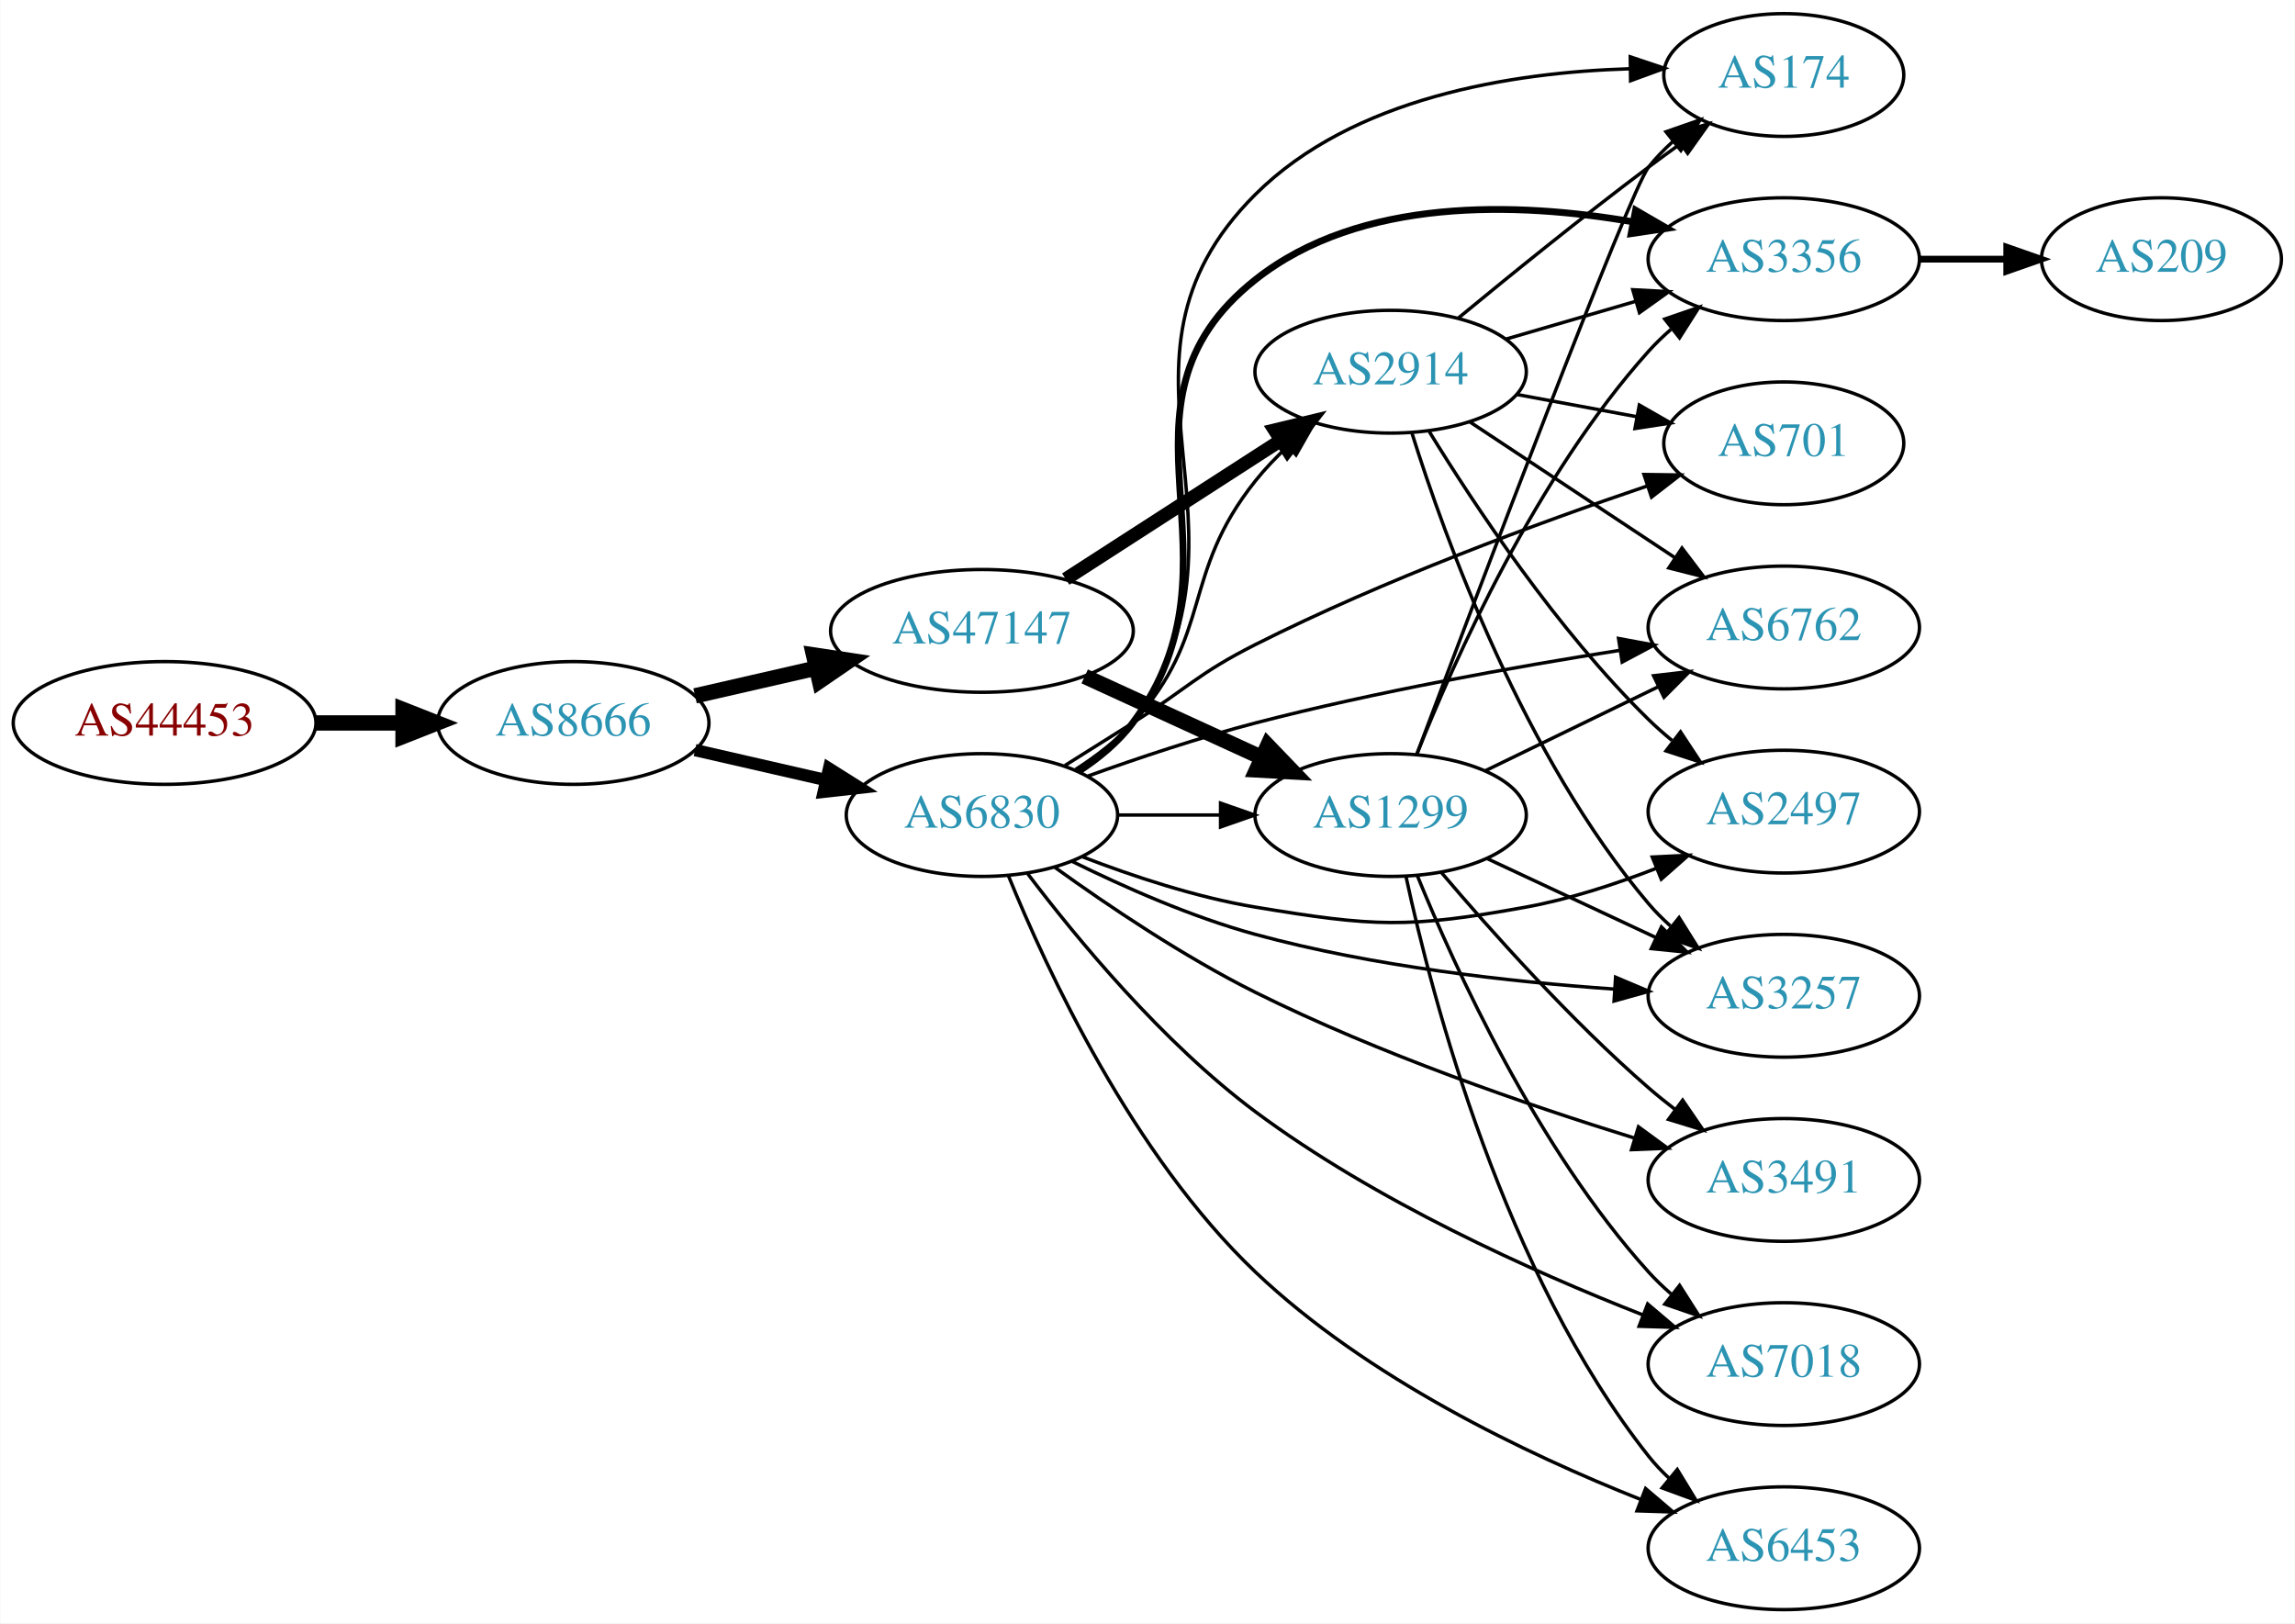
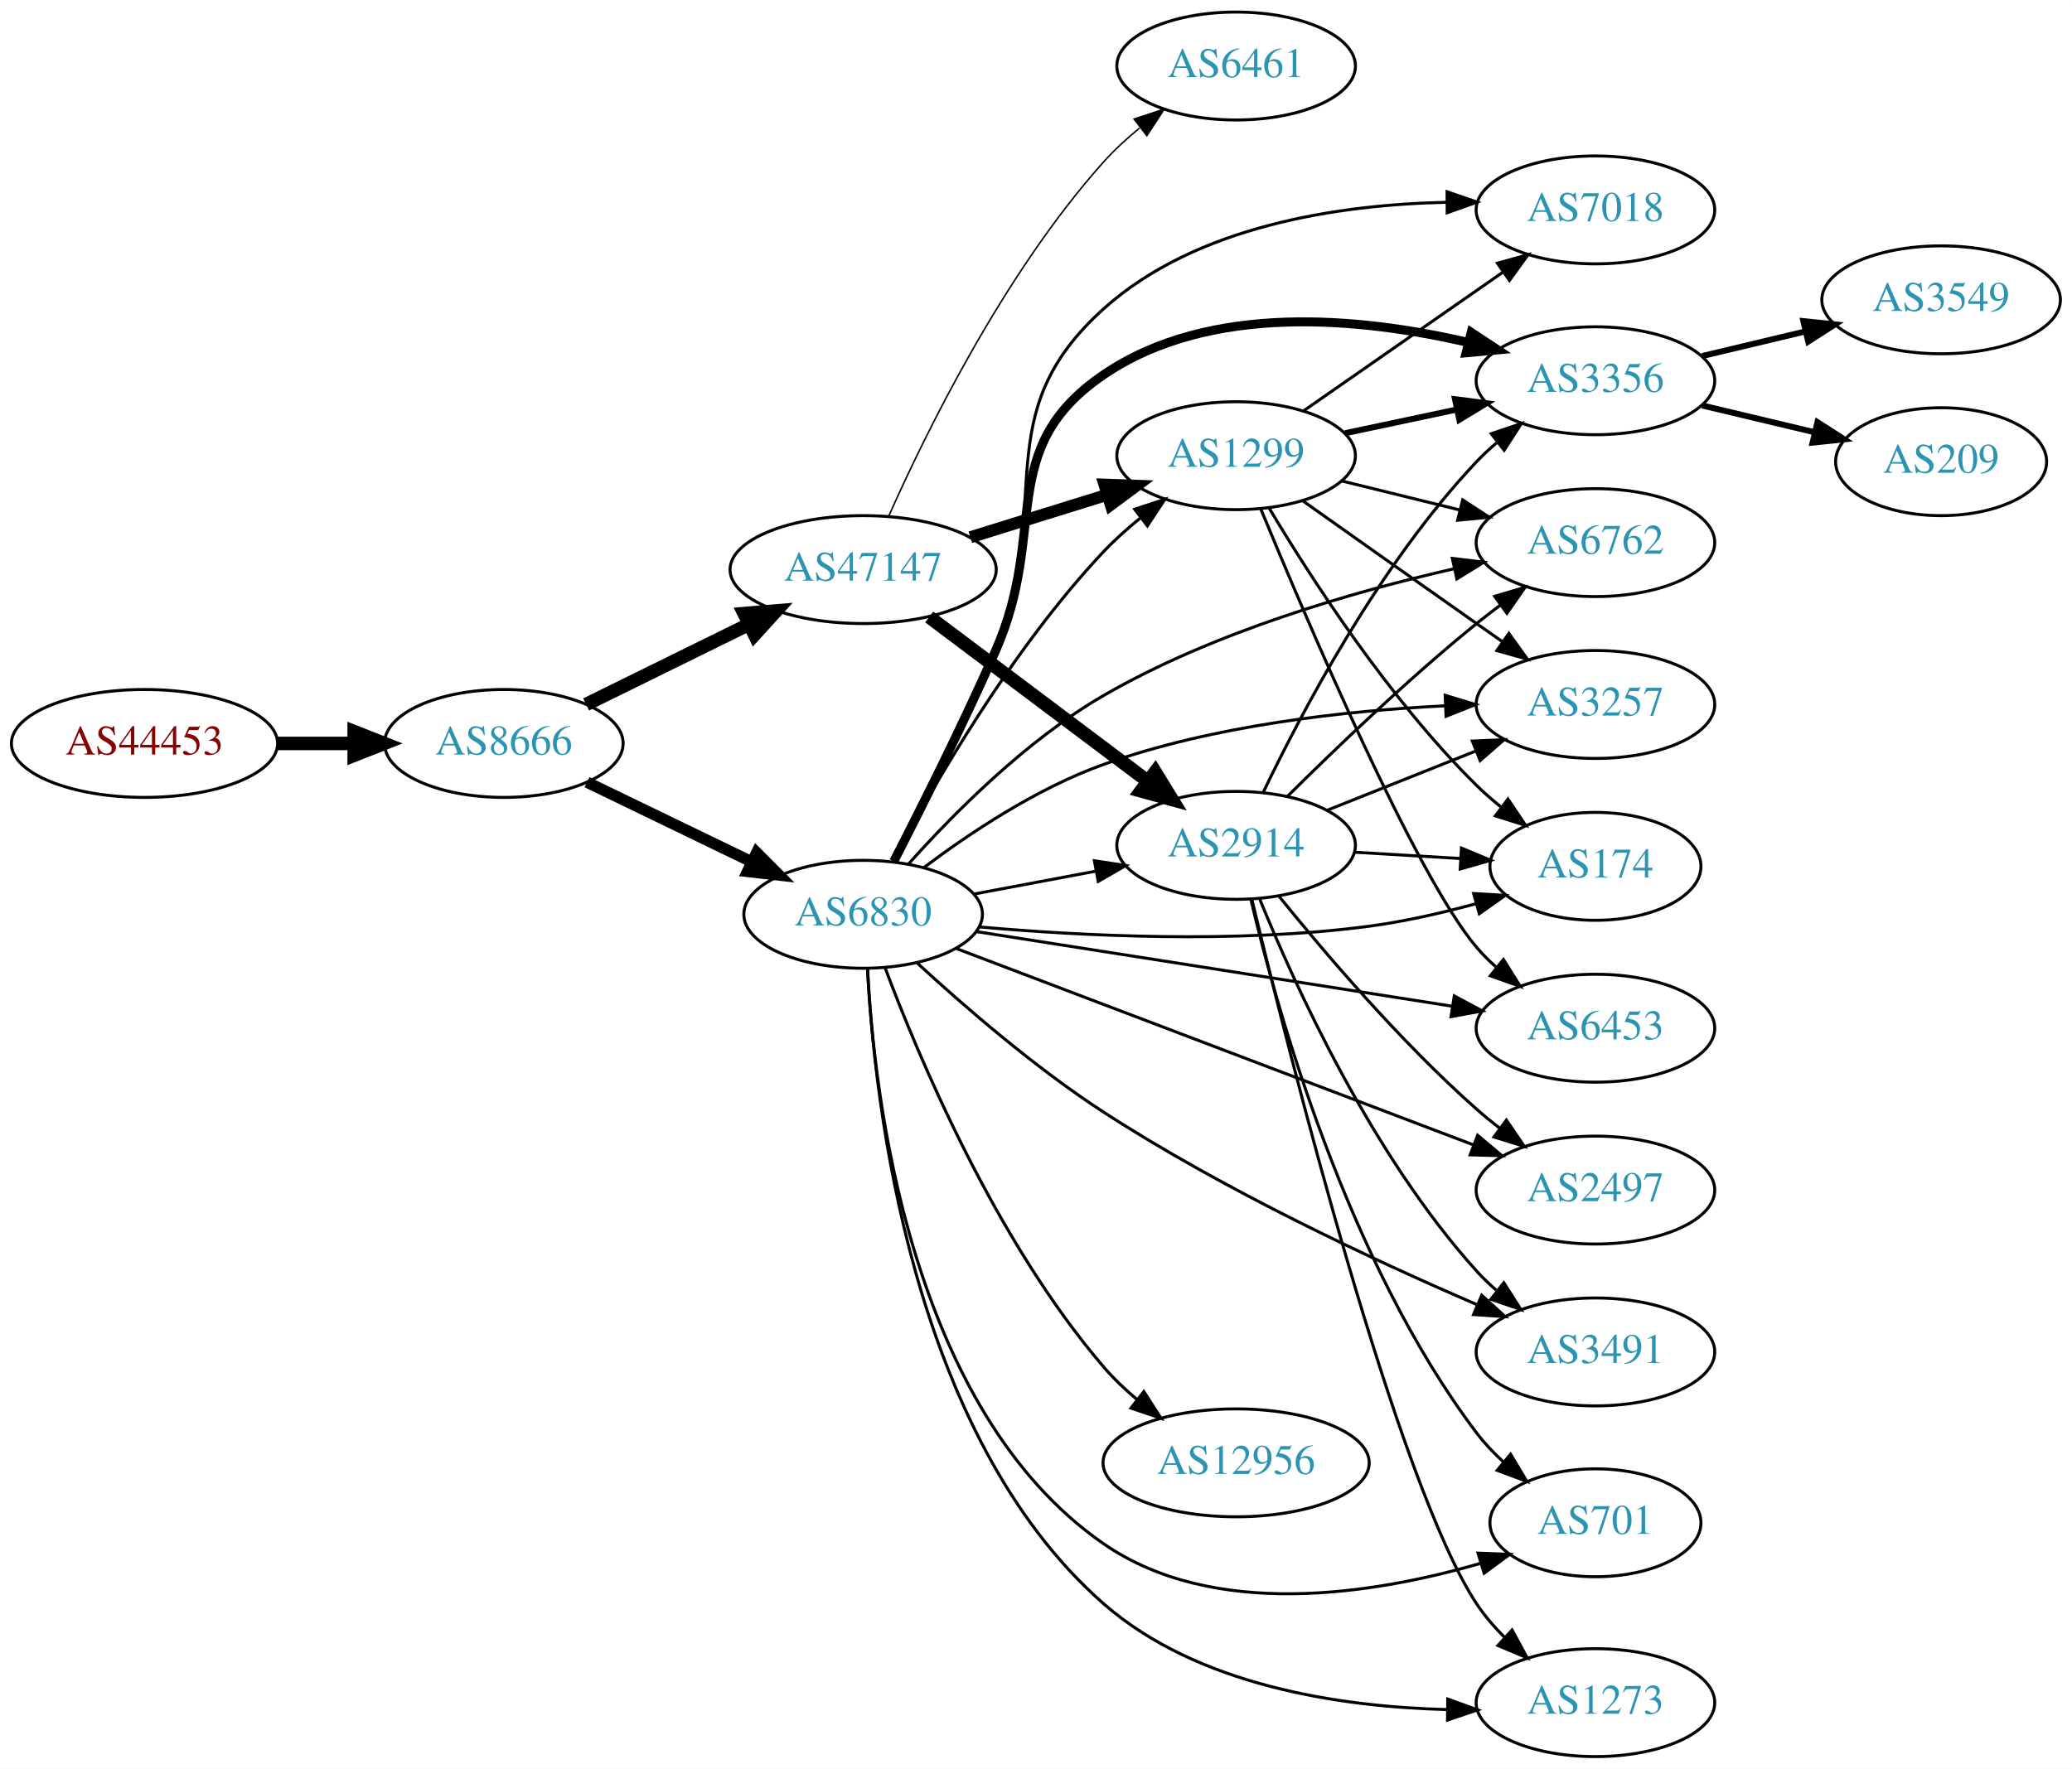
- <svg xmlns="http://www.w3.org/2000/svg" xmlns:xlink="http://www.w3.org/1999/xlink" width="673pt" height="476pt" viewBox="0.00 0.00 672.86 476.00">
-   <g id="graph0" class="graph" transform="scale(1 1) rotate(0) translate(4 472)">
-     <polygon fill="white" stroke="none" points="-4,4 -4,-472 668.857,-472 668.857,4 -4,4" />
+ <svg xmlns="http://www.w3.org/2000/svg" xmlns:xlink="http://www.w3.org/1999/xlink" width="691pt" height="590pt" viewBox="0.00 0.00 691.06 590.00">
+   <g id="graph0" class="graph" transform="scale(1 1) rotate(0) translate(4 586)">
+     <polygon fill="white" stroke="none" points="-4,4 -4,-586 687.055,-586 687.055,4 -4,4" />
    <g id="node1" class="node">
      <g id="a_node1">
        <a xlink:href="/asn/44453" xlink:title="AS44453 ~ interneX GmbH [AT]">
-           <ellipse fill="#ffffff" stroke="black" cx="44.196" cy="-260" rx="44.393" ry="18" />
-           <text text-anchor="middle" x="44.196" y="-256.3" font-family="Times,serif" font-size="14.00" fill="#880000">AS44453</text>
+           <ellipse fill="#ffffff" stroke="black" cx="44.196" cy="-338" rx="44.393" ry="18" />
+           <text text-anchor="middle" x="44.196" y="-334.3" font-family="Times,serif" font-size="14.00" fill="#880000">AS44453</text>
        </a>
      </g>
    </g>
    <g id="node2" class="node">
      <g id="a_node2">
        <a xlink:href="/asn/8666" xlink:title="AS8666 ~ FiberLink GmbH [AT]">
-           <ellipse fill="#ffffff" stroke="black" cx="164.039" cy="-260" rx="39.794" ry="18" />
-           <text text-anchor="middle" x="164.039" y="-256.3" font-family="Times,serif" font-size="14.00" fill="#2c94b3">AS8666</text>
+           <ellipse fill="#ffffff" stroke="black" cx="164.039" cy="-338" rx="39.794" ry="18" />
+           <text text-anchor="middle" x="164.039" y="-334.3" font-family="Times,serif" font-size="14.00" fill="#2c94b3">AS8666</text>
        </a>
      </g>
    </g>
    <g id="edge1" class="edge">
-       <path fill="none" stroke="black" stroke-width="4.5" d="M88.407,-260C96.72,-260 105.482,-260 113.965,-260" />
-       <polygon fill="black" stroke="black" stroke-width="4.5" points="114.123,-263.938 124.123,-260 114.123,-256.063 114.123,-263.938" />
+       <path fill="none" stroke="black" stroke-width="4.5" d="M88.407,-338C96.72,-338 105.482,-338 113.965,-338" />
+       <polygon fill="black" stroke="black" stroke-width="4.5" points="114.123,-341.938 124.123,-338 114.123,-334.063 114.123,-341.938" />
    </g>
    <g id="node3" class="node">
      <g id="a_node3">
-         <a xlink:href="/asn/6830" xlink:title="AS6830 ~ LGI-UPC [AT]">
-           <ellipse fill="#ffffff" stroke="black" cx="283.881" cy="-233" rx="39.794" ry="18" />
-           <text text-anchor="middle" x="283.881" y="-229.3" font-family="Times,serif" font-size="14.00" fill="#2c94b3">AS6830</text>
+         <a xlink:href="/asn/47147" xlink:title="AS47147 ~ ANEXIA Internetdienstleistungs GmbH [AT]">
+           <ellipse fill="#ffffff" stroke="black" cx="283.881" cy="-396" rx="44.393" ry="18" />
+           <text text-anchor="middle" x="283.881" y="-392.3" font-family="Times,serif" font-size="14.00" fill="#2c94b3">AS47147</text>
        </a>
      </g>
    </g>
    <g id="edge2" class="edge">
-       <path fill="none" stroke="black" stroke-width="3.6" d="M199.758,-252.045C211.758,-249.296 225.379,-246.175 238.071,-243.267" />
-       <polygon fill="black" stroke="black" stroke-width="3.6" points="239.037,-246.636 248.003,-240.991 237.474,-239.813 239.037,-246.636" />
+       <path fill="none" stroke="black" stroke-width="4.5" d="M191.485,-351.016C207.402,-358.851 227.917,-368.948 245.477,-377.59" />
+       <polygon fill="black" stroke="black" stroke-width="4.5" points="244.17,-381.335 254.881,-382.219 247.647,-374.27 244.17,-381.335" />
    </g>
    <g id="node4" class="node">
      <g id="a_node4">
-         <a xlink:href="/asn/47147" xlink:title="AS47147 ~ ANEXIA Internetdienstleistungs GmbH [AT]">
-           <ellipse fill="#ffffff" stroke="black" cx="283.881" cy="-287" rx="44.393" ry="18" />
-           <text text-anchor="middle" x="283.881" y="-283.3" font-family="Times,serif" font-size="14.00" fill="#2c94b3">AS47147</text>
+         <a xlink:href="/asn/6830" xlink:title="AS6830 ~ LGI-UPC [AT]">
+           <ellipse fill="#ffffff" stroke="black" cx="283.881" cy="-281" rx="39.794" ry="18" />
+           <text text-anchor="middle" x="283.881" y="-277.3" font-family="Times,serif" font-size="14.00" fill="#2c94b3">AS6830</text>
        </a>
      </g>
    </g>
    <g id="edge3" class="edge">
-       <path fill="none" stroke="black" stroke-width="4.5" d="M199.758,-267.955C210.896,-270.507 223.432,-273.379 235.325,-276.104" />
-       <polygon fill="black" stroke="black" stroke-width="4.5" points="234.492,-279.953 245.119,-278.348 236.251,-272.276 234.492,-279.953" />
+       <path fill="none" stroke="black" stroke-width="3.75" d="M191.779,-325.066C207.937,-317.25 228.752,-307.182 246.406,-298.643" />
+       <polygon fill="black" stroke="black" stroke-width="3.75" points="248.361,-301.585 255.839,-294.08 245.313,-295.284 248.361,-301.585" />
    </g>
    <g id="node5" class="node">
      <g id="a_node5">
-         <a xlink:href="/asn/174" xlink:title="AS174 ~ Cogent Communications [US]">
-           <ellipse fill="#ffffff" stroke="black" cx="519.017" cy="-450" rx="35.194" ry="18" />
-           <text text-anchor="middle" x="519.017" y="-446.3" font-family="Times,serif" font-size="14.00" fill="#2c94b3">AS174</text>
+         <a xlink:href="/asn/2914" xlink:title="AS2914 ~ NTT America, Inc. [US]">
+           <ellipse fill="#ffffff" stroke="black" cx="408.273" cy="-304" rx="39.794" ry="18" />
+           <text text-anchor="middle" x="408.273" y="-300.3" font-family="Times,serif" font-size="14.00" fill="#2c94b3">AS2914</text>
        </a>
      </g>
    </g>
    <g id="edge4" class="edge">
-       <path fill="none" stroke="black" d="M312.676,-245.866C318.492,-249.687 324.068,-254.386 328.077,-260 369.18,-317.552 313.953,-365.108 364.077,-415 392.684,-443.474 439.32,-450.77 473.776,-451.832" />
-       <polygon fill="black" stroke="black" points="473.996,-455.335 484.044,-451.978 474.095,-448.336 473.996,-455.335" />
+       <path fill="none" stroke="black" stroke-width="4.5" d="M305.921,-380.185C326.042,-365.06 356.532,-342.141 378.815,-325.392" />
+       <polygon fill="black" stroke="black" stroke-width="4.5" points="381.287,-328.459 386.915,-319.303 376.555,-322.164 381.287,-328.459" />
    </g>
    <g id="node6" class="node">
      <g id="a_node6">
-         <a xlink:href="/asn/2914" xlink:title="AS2914 ~ NTT America, Inc. [US]">
-           <ellipse fill="#ffffff" stroke="black" cx="403.724" cy="-363" rx="39.794" ry="18" />
-           <text text-anchor="middle" x="403.724" y="-359.3" font-family="Times,serif" font-size="14.00" fill="#2c94b3">AS2914</text>
+         <a xlink:href="/asn/1299" xlink:title="AS1299 ~ Telia Carrier [EU]">
+           <ellipse fill="#ffffff" stroke="black" cx="408.273" cy="-434" rx="39.794" ry="18" />
+           <text text-anchor="middle" x="408.273" y="-430.3" font-family="Times,serif" font-size="14.00" fill="#2c94b3">AS1299</text>
        </a>
      </g>
    </g>
    <g id="edge5" class="edge">
-       <path fill="none" stroke="black" d="M311.289,-246.334C317.294,-250.184 323.303,-254.779 328.077,-260 351.952,-286.11 341.989,-303.362 364.077,-331 366.907,-334.541 370.183,-337.964 373.607,-341.171" />
-       <polygon fill="black" stroke="black" points="371.384,-343.877 381.222,-347.81 375.984,-338.601 371.384,-343.877" />
+       <path fill="none" stroke="black" stroke-width="4" d="M319.626,-406.788C333.752,-411.173 350.206,-416.282 365.018,-420.881" />
+       <polygon fill="black" stroke="black" stroke-width="4" points="364.373,-424.345 374.961,-423.968 366.449,-417.66 364.373,-424.345" />
    </g>
    <g id="node7" class="node">
      <g id="a_node7">
-         <a xlink:href="/asn/3356" xlink:title="AS3356 ~ Level 3 Parent, LLC [US]">
-           <ellipse fill="#ffffff" stroke="black" cx="519.017" cy="-396" rx="39.794" ry="18" />
-           <text text-anchor="middle" x="519.017" y="-392.3" font-family="Times,serif" font-size="14.00" fill="#2c94b3">AS3356</text>
+         <a xlink:href="/asn/6461" xlink:title="AS6461 ~ Zayo Bandwidth [US]">
+           <ellipse fill="#ffffff" stroke="black" cx="408.273" cy="-564" rx="39.794" ry="18" />
+           <text text-anchor="middle" x="408.273" y="-560.3" font-family="Times,serif" font-size="14.00" fill="#2c94b3">AS6461</text>
        </a>
      </g>
    </g>
    <g id="edge6" class="edge">
-       <path fill="none" stroke="black" stroke-width="2" d="M312.058,-245.698C318.04,-249.567 323.846,-254.33 328.077,-260 363.936,-308.046 317.078,-352.78 364.077,-390 394.86,-414.378 440.964,-412.768 474.693,-406.961" />
-       <polygon fill="black" stroke="black" stroke-width="2" points="475.564,-410.358 484.732,-405.048 474.254,-403.481 475.564,-410.358" />
+       <path fill="none" stroke="black" stroke-width="0.5" d="M292.391,-413.782C304.586,-441.259 330.724,-494.75 364.077,-532 367.643,-535.983 371.776,-539.785 376.044,-543.289" />
+       <polygon fill="black" stroke="black" stroke-width="0.5" points="374.239,-546.315 384.303,-549.627 378.5,-540.762 374.239,-546.315" />
+     </g>
+     <g id="edge19" class="edge">
+       <path fill="none" stroke="black" d="M320.941,-287.776C333.64,-290.163 348.087,-292.878 361.481,-295.395" />
+       <polygon fill="black" stroke="black" points="360.997,-298.865 371.471,-297.272 362.29,-291.985 360.997,-298.865" />
+     </g>
+     <g id="edge20" class="edge">
+       <path fill="none" stroke="black" d="M293.916,-298.801C307.1,-323.694 333.407,-369.496 364.077,-402 367.746,-405.888 371.936,-409.639 376.23,-413.118" />
+       <polygon fill="black" stroke="black" points="374.434,-416.151 384.505,-419.441 378.684,-410.588 374.434,-416.151" />
    </g>
    <g id="node8" class="node">
      <g id="a_node8">
-         <a xlink:href="/asn/1299" xlink:title="AS1299 ~ Telia Carrier [EU]">
-           <ellipse fill="#ffffff" stroke="black" cx="403.724" cy="-233" rx="39.794" ry="18" />
-           <text text-anchor="middle" x="403.724" y="-229.3" font-family="Times,serif" font-size="14.00" fill="#2c94b3">AS1299</text>
-         </a>
-       </g>
-     </g>
-     <g id="edge7" class="edge">
-       <path fill="none" stroke="black" d="M323.794,-233C333.347,-233 343.697,-233 353.659,-233" />
-       <polygon fill="black" stroke="black" points="353.852,-236.5 363.852,-233 353.852,-229.5 353.852,-236.5" />
+         <a xlink:href="/asn/1273" xlink:title="AS1273 ~ Vodafone Group PLC [EU]">
+           <ellipse fill="#ffffff" stroke="black" cx="528.116" cy="-18" rx="39.794" ry="18" />
+           <text text-anchor="middle" x="528.116" y="-14.3" font-family="Times,serif" font-size="14.00" fill="#2c94b3">AS1273</text>
+         </a>
+       </g>
+     </g>
+     <g id="edge25" class="edge">
+       <path fill="none" stroke="black" d="M285.367,-262.771C287.579,-219.016 299.594,-107.493 364.077,-51 395.315,-23.633 442.904,-16.599 478.618,-15.69" />
+       <polygon fill="black" stroke="black" points="478.856,-19.188 488.82,-15.586 478.785,-12.188 478.856,-19.188" />
    </g>
    <g id="node9" class="node">
      <g id="a_node9">
-         <a xlink:href="/asn/3491" xlink:title="AS3491 ~ PCCW Global, Inc. [US]">
-           <ellipse fill="#ffffff" stroke="black" cx="519.017" cy="-126" rx="39.794" ry="18" />
-           <text text-anchor="middle" x="519.017" y="-122.3" font-family="Times,serif" font-size="14.00" fill="#2c94b3">AS3491</text>
-         </a>
-       </g>
-     </g>
-     <g id="edge8" class="edge">
-       <path fill="none" stroke="black" d="M305.244,-217.679C320.779,-206.482 343.023,-191.486 364.077,-181 400.181,-163.019 443.642,-148.052 475.164,-138.294" />
-       <polygon fill="black" stroke="black" points="476.409,-141.573 484.955,-135.311 474.369,-134.877 476.409,-141.573" />
+         <a xlink:href="/asn/2497" xlink:title="AS2497 ~ Internet Initiative Japan Inc. [JP]">
+           <ellipse fill="#ffffff" stroke="black" cx="528.116" cy="-189" rx="39.794" ry="18" />
+           <text text-anchor="middle" x="528.116" y="-185.3" font-family="Times,serif" font-size="14.00" fill="#2c94b3">AS2497</text>
+         </a>
+       </g>
+     </g>
+     <g id="edge16" class="edge">
+       <path fill="none" stroke="black" d="M315.071,-269.534C358.616,-252.996 439.115,-222.422 487.424,-204.075" />
+       <polygon fill="black" stroke="black" points="488.822,-207.288 496.927,-200.465 486.336,-200.744 488.822,-207.288" />
    </g>
    <g id="node10" class="node">
      <g id="a_node10">
-         <a xlink:href="/asn/7018" xlink:title="AS7018 ~ AT&amp;T Services, Inc. [US]">
-           <ellipse fill="#ffffff" stroke="black" cx="519.017" cy="-72" rx="39.794" ry="18" />
-           <text text-anchor="middle" x="519.017" y="-68.3" font-family="Times,serif" font-size="14.00" fill="#2c94b3">AS7018</text>
-         </a>
-       </g>
-     </g>
-     <g id="edge9" class="edge">
-       <path fill="none" stroke="black" d="M297.282,-215.812C311.659,-196.822 336.886,-166.254 364.077,-146 399.206,-119.834 445.05,-99.226 477.547,-86.474" />
-       <polygon fill="black" stroke="black" points="479.099,-89.627 487.177,-82.771 476.587,-83.093 479.099,-89.627" />
+         <a xlink:href="/asn/3257" xlink:title="AS3257 ~ GTT [DE]">
+           <ellipse fill="#ffffff" stroke="black" cx="528.116" cy="-351" rx="39.794" ry="18" />
+           <text text-anchor="middle" x="528.116" y="-347.3" font-family="Times,serif" font-size="14.00" fill="#2c94b3">AS3257</text>
+         </a>
+       </g>
+     </g>
+     <g id="edge15" class="edge">
+       <path fill="none" stroke="black" d="M304.112,-296.582C319.412,-308.091 341.87,-323.079 364.077,-331 400.796,-344.097 444.791,-348.909 477.821,-350.55" />
+       <polygon fill="black" stroke="black" points="478,-354.061 488.136,-350.978 478.29,-347.067 478,-354.061" />
    </g>
    <g id="node11" class="node">
      <g id="a_node11">
-         <a xlink:href="/asn/701" xlink:title="AS701 ~ UUNET [US]">
-           <ellipse fill="#ffffff" stroke="black" cx="519.017" cy="-342" rx="35.194" ry="18" />
-           <text text-anchor="middle" x="519.017" y="-338.3" font-family="Times,serif" font-size="14.00" fill="#2c94b3">AS701</text>
-         </a>
-       </g>
-     </g>
-     <g id="edge10" class="edge">
-       <path fill="none" stroke="black" d="M308.222,-247.531C314.663,-251.557 321.648,-255.937 328.077,-260 344.128,-270.143 347.126,-274.448 364.077,-283 401.777,-302.02 447.151,-318.713 478.832,-329.444" />
-       <polygon fill="black" stroke="black" points="478.017,-332.862 488.611,-332.714 480.237,-326.223 478.017,-332.862" />
+         <a xlink:href="/asn/6762" xlink:title="AS6762 ~ TELECOM ITALIA SPARKLE S.p.A. [IT]">
+           <ellipse fill="#ffffff" stroke="black" cx="528.116" cy="-405" rx="39.794" ry="18" />
+           <text text-anchor="middle" x="528.116" y="-401.3" font-family="Times,serif" font-size="14.00" fill="#2c94b3">AS6762</text>
+         </a>
+       </g>
+     </g>
+     <g id="edge23" class="edge">
+       <path fill="none" stroke="black" d="M299.01,-297.783C313.712,-314.258 338.172,-339.032 364.077,-354 400.614,-375.111 446.9,-388.51 480.812,-396.247" />
+       <polygon fill="black" stroke="black" points="480.396,-399.739 490.915,-398.469 481.9,-392.903 480.396,-399.739" />
    </g>
    <g id="node12" class="node">
      <g id="a_node12">
-         <a xlink:href="/asn/6762" xlink:title="AS6762 ~ TELECOM ITALIA SPARKLE S.p.A. [IT]">
-           <ellipse fill="#ffffff" stroke="black" cx="519.017" cy="-288" rx="39.794" ry="18" />
-           <text text-anchor="middle" x="519.017" y="-284.3" font-family="Times,serif" font-size="14.00" fill="#2c94b3">AS6762</text>
-         </a>
-       </g>
-     </g>
-     <g id="edge11" class="edge">
-       <path fill="none" stroke="black" d="M315.022,-244.455C329.672,-249.718 347.628,-255.725 364.077,-260 399.508,-269.207 440.296,-276.48 470.982,-281.304" />
-       <polygon fill="black" stroke="black" points="470.563,-284.78 480.979,-282.845 471.629,-277.862 470.563,-284.78" />
+         <a xlink:href="/asn/174" xlink:title="AS174 ~ Cogent Communications [US]">
+           <ellipse fill="#ffffff" stroke="black" cx="528.116" cy="-297" rx="35.194" ry="18" />
+           <text text-anchor="middle" x="528.116" y="-293.3" font-family="Times,serif" font-size="14.00" fill="#2c94b3">AS174</text>
+         </a>
+       </g>
+     </g>
+     <g id="edge21" class="edge">
+       <path fill="none" stroke="black" d="M322.665,-276.786C356.748,-273.769 408.178,-271.169 452.469,-277 464.301,-278.558 476.922,-281.447 488.355,-284.555" />
+       <polygon fill="black" stroke="black" points="487.472,-287.942 498.048,-287.314 489.388,-281.21 487.472,-287.942" />
    </g>
    <g id="node13" class="node">
      <g id="a_node13">
-         <a xlink:href="/asn/6453" xlink:title="AS6453 ~ TATA COMMUNICATIONS (AMERICA) INC [US]">
-           <ellipse fill="#ffffff" stroke="black" cx="519.017" cy="-18" rx="39.794" ry="18" />
-           <text text-anchor="middle" x="519.017" y="-14.3" font-family="Times,serif" font-size="14.00" fill="#2c94b3">AS6453</text>
-         </a>
-       </g>
-     </g>
-     <g id="edge12" class="edge">
-       <path fill="none" stroke="black" d="M291.604,-215.298C302.905,-187.507 328.06,-133.28 364.077,-99 396.73,-67.923 443.64,-45.548 477.08,-32.293" />
-       <polygon fill="black" stroke="black" points="478.492,-35.5 486.562,-28.635 475.973,-28.969 478.492,-35.5" />
+         <a xlink:href="/asn/3356" xlink:title="AS3356 ~ Level 3 Parent, LLC [US]">
+           <ellipse fill="#ffffff" stroke="black" cx="528.116" cy="-459" rx="39.794" ry="18" />
+           <text text-anchor="middle" x="528.116" y="-455.3" font-family="Times,serif" font-size="14.00" fill="#2c94b3">AS3356</text>
+         </a>
+       </g>
+     </g>
+     <g id="edge24" class="edge">
+       <path fill="none" stroke="black" stroke-width="3" d="M294.091,-298.661C303.153,-316.284 317.175,-344.233 328.077,-369 345.766,-409.187 327.811,-436.247 364.077,-461 399.509,-485.183 450.123,-480.034 485.53,-471.807" />
+       <polygon fill="black" stroke="black" stroke-width="3" points="486.688,-475.125 495.541,-469.305 484.991,-468.334 486.688,-475.125" />
    </g>
    <g id="node14" class="node">
      <g id="a_node14">
-         <a xlink:href="/asn/2497" xlink:title="AS2497 ~ Internet Initiative Japan Inc. [JP]">
-           <ellipse fill="#ffffff" stroke="black" cx="519.017" cy="-234" rx="39.794" ry="18" />
-           <text text-anchor="middle" x="519.017" y="-230.3" font-family="Times,serif" font-size="14.00" fill="#2c94b3">AS2497</text>
-         </a>
-       </g>
-     </g>
-     <g id="edge13" class="edge">
-       <path fill="none" stroke="black" d="M313.258,-220.792C328.096,-215.064 346.737,-208.875 364.077,-206 398.844,-200.236 408.695,-199.711 443.37,-206 456.138,-208.316 469.565,-212.691 481.457,-217.306" />
-       <polygon fill="black" stroke="black" points="480.454,-220.676 491.036,-221.199 483.09,-214.191 480.454,-220.676" />
+         <a xlink:href="/asn/3491" xlink:title="AS3491 ~ PCCW Global, Inc. [US]">
+           <ellipse fill="#ffffff" stroke="black" cx="528.116" cy="-135" rx="39.794" ry="18" />
+           <text text-anchor="middle" x="528.116" y="-131.3" font-family="Times,serif" font-size="14.00" fill="#2c94b3">AS3491</text>
+         </a>
+       </g>
+     </g>
+     <g id="edge27" class="edge">
+       <path fill="none" stroke="black" d="M301.869,-264.783C317.303,-250.567 341.104,-229.903 364.077,-215 404.402,-188.841 454.518,-165.467 488.464,-150.838" />
+       <polygon fill="black" stroke="black" points="490.19,-153.907 498.018,-146.767 487.447,-147.467 490.19,-153.907" />
    </g>
    <g id="node15" class="node">
      <g id="a_node15">
-         <a xlink:href="/asn/3257" xlink:title="AS3257 ~ GTT [DE]">
-           <ellipse fill="#ffffff" stroke="black" cx="519.017" cy="-180" rx="39.794" ry="18" />
-           <text text-anchor="middle" x="519.017" y="-176.3" font-family="Times,serif" font-size="14.00" fill="#2c94b3">AS3257</text>
-         </a>
-       </g>
-     </g>
-     <g id="edge14" class="edge">
-       <path fill="none" stroke="black" d="M310.202,-219.472C325.406,-211.95 345.369,-203.103 364.077,-198 398.595,-188.585 438.786,-184.095 469.444,-181.953" />
-       <polygon fill="black" stroke="black" points="469.698,-185.444 479.454,-181.313 469.251,-178.458 469.698,-185.444" />
-     </g>
-     <g id="edge15" class="edge">
-       <path fill="none" stroke="black" stroke-width="3.938" d="M308.445,-302.197C326.502,-313.842 351.588,-330.021 371.344,-342.762" />
-       <polygon fill="black" stroke="black" stroke-width="3.938" points="369.701,-345.867 380.001,-348.346 373.495,-339.984 369.701,-345.867" />
-     </g>
-     <g id="edge16" class="edge">
-       <path fill="none" stroke="black" stroke-width="4.5" d="M314.011,-273.652C329.622,-266.498 349.02,-257.609 365.692,-249.97" />
-       <polygon fill="black" stroke="black" stroke-width="4.5" points="367.693,-253.384 375.144,-245.638 364.412,-246.225 367.693,-253.384" />
-     </g>
-     <g id="edge21" class="edge">
-       <path fill="none" stroke="black" d="M423.469,-378.647C438.401,-390.969 459.949,-408.436 479.37,-423 482.362,-425.243 485.517,-427.546 488.681,-429.815" />
-       <polygon fill="black" stroke="black" points="486.789,-432.764 496.974,-435.681 490.831,-427.049 486.789,-432.764" />
-     </g>
-     <g id="edge20" class="edge">
-       <path fill="none" stroke="black" d="M437.493,-372.545C449.353,-376 462.922,-379.952 475.499,-383.616" />
-       <polygon fill="black" stroke="black" points="474.742,-387.04 485.321,-386.476 476.699,-380.319 474.742,-387.04" />
-     </g>
-     <g id="edge18" class="edge">
-       <path fill="none" stroke="black" d="M440.57,-356.355C451.802,-354.274 464.3,-351.957 475.921,-349.803" />
-       <polygon fill="black" stroke="black" points="476.66,-353.226 485.855,-347.962 475.384,-346.343 476.66,-353.226" />
-     </g>
-     <g id="edge19" class="edge">
-       <path fill="none" stroke="black" d="M426.837,-348.361C444.036,-336.975 468.104,-321.042 487.194,-308.405" />
-       <polygon fill="black" stroke="black" points="489.166,-311.297 495.572,-302.858 485.302,-305.46 489.166,-311.297" />
+         <a xlink:href="/asn/701" xlink:title="AS701 ~ UUNET [US]">
+           <ellipse fill="#ffffff" stroke="black" cx="528.116" cy="-78" rx="35.194" ry="18" />
+           <text text-anchor="middle" x="528.116" y="-74.3" font-family="Times,serif" font-size="14.00" fill="#2c94b3">AS701</text>
+         </a>
+       </g>
    </g>
    <g id="edge22" class="edge">
-       <path fill="none" stroke="black" d="M415.076,-345.411C428.252,-323.936 452.547,-287.241 479.37,-261 481.509,-258.907 483.826,-256.862 486.225,-254.892" />
-       <polygon fill="black" stroke="black" points="488.736,-257.379 494.566,-248.533 484.492,-251.813 488.736,-257.379" />
-     </g>
-     <g id="edge17" class="edge">
-       <path fill="none" stroke="black" d="M409.996,-344.937C419.712,-313.996 442.85,-250.039 479.37,-207 481.306,-204.718 483.478,-202.537 485.778,-200.475" />
-       <polygon fill="black" stroke="black" points="488.315,-202.928 493.938,-193.948 483.943,-197.461 488.315,-202.928" />
+       <path fill="none" stroke="black" d="M285.325,-262.887C287.458,-220.638 299.343,-115.772 364.077,-71 400.767,-45.625 454.002,-54.112 489.55,-64.407" />
+       <polygon fill="black" stroke="black" points="488.939,-67.881 499.527,-67.478 490.998,-61.191 488.939,-67.881" />
    </g>
    <g id="node16" class="node">
      <g id="a_node16">
+         <a xlink:href="/asn/7018" xlink:title="AS7018 ~ AT&amp;T Services, Inc. [US]">
+           <ellipse fill="#ffffff" stroke="black" cx="528.116" cy="-516" rx="39.794" ry="18" />
+           <text text-anchor="middle" x="528.116" y="-512.3" font-family="Times,serif" font-size="14.00" fill="#2c94b3">AS7018</text>
+         </a>
+       </g>
+     </g>
+     <g id="edge17" class="edge">
+       <path fill="none" stroke="black" d="M294.451,-298.509C303.787,-316.018 318.012,-343.881 328.077,-369 347.839,-418.321 324.566,-447.476 364.077,-483 394.96,-510.766 442.593,-517.751 478.414,-518.54" />
+       <polygon fill="black" stroke="black" points="478.626,-522.041 488.648,-518.607 478.671,-515.042 478.626,-522.041" />
+     </g>
+     <g id="node17" class="node">
+       <g id="a_node17">
+         <a xlink:href="/asn/12956" xlink:title="AS12956 ~ TELXIUS [ES]">
+           <ellipse fill="#ffffff" stroke="black" cx="408.273" cy="-98" rx="44.393" ry="18" />
+           <text text-anchor="middle" x="408.273" y="-94.3" font-family="Times,serif" font-size="14.00" fill="#2c94b3">AS12956</text>
+         </a>
+       </g>
+     </g>
+     <g id="edge18" class="edge">
+       <path fill="none" stroke="black" d="M291.193,-263.168C302.411,-233.238 328.073,-172.048 364.077,-130 367.406,-126.112 371.292,-122.421 375.342,-119.022" />
+       <polygon fill="black" stroke="black" points="377.499,-121.778 383.231,-112.868 373.194,-116.258 377.499,-121.778" />
+     </g>
+     <g id="node18" class="node">
+       <g id="a_node18">
+         <a xlink:href="/asn/6453" xlink:title="AS6453 ~ TATA COMMUNICATIONS (AMERICA) INC [US]">
+           <ellipse fill="#ffffff" stroke="black" cx="528.116" cy="-243" rx="39.794" ry="18" />
+           <text text-anchor="middle" x="528.116" y="-239.3" font-family="Times,serif" font-size="14.00" fill="#2c94b3">AS6453</text>
+         </a>
+       </g>
+     </g>
+     <g id="edge26" class="edge">
+       <path fill="none" stroke="black" d="M321.671,-275.229C364.122,-268.569 434.011,-257.606 480.301,-250.344" />
+       <polygon fill="black" stroke="black" points="481.04,-253.771 490.377,-248.763 479.955,-246.855 481.04,-253.771" />
+     </g>
+     <g id="edge7" class="edge">
+       <path fill="none" stroke="black" d="M413.533,-285.972C425.778,-235.052 461.899,-91.229 488.469,-51 491.126,-46.979 494.408,-43.171 497.928,-39.669" />
+       <polygon fill="black" stroke="black" points="500.298,-42.244 505.363,-32.938 495.601,-37.054 500.298,-42.244" />
+     </g>
+     <g id="edge8" class="edge">
+       <path fill="none" stroke="black" d="M422.548,-287.061C437.506,-268.526 463.061,-238.462 488.469,-216 490.922,-213.832 493.552,-211.682 496.244,-209.597" />
+       <polygon fill="black" stroke="black" points="498.42,-212.342 504.389,-203.588 494.264,-206.709 498.42,-212.342" />
+     </g>
+     <g id="edge9" class="edge">
+       <path fill="none" stroke="black" d="M438.706,-315.739C453.61,-321.683 471.906,-328.98 487.979,-335.391" />
+       <polygon fill="black" stroke="black" points="487.065,-338.794 497.65,-339.248 489.658,-332.292 487.065,-338.794" />
+     </g>
+     <g id="edge10" class="edge">
+       <path fill="none" stroke="black" d="M425.343,-320.3C440.925,-335.788 465.509,-359.408 488.469,-378 491.014,-380.06 493.707,-382.136 496.439,-384.172" />
+       <polygon fill="black" stroke="black" points="494.493,-387.084 504.648,-390.105 498.594,-381.411 494.493,-387.084" />
+     </g>
+     <g id="edge11" class="edge">
+       <path fill="none" stroke="black" d="M447.859,-301.708C459.063,-301.042 471.385,-300.311 482.905,-299.626" />
+       <polygon fill="black" stroke="black" points="483.429,-303.101 493.204,-299.014 483.014,-296.114 483.429,-303.101" />
+     </g>
+     <g id="edge12" class="edge">
+       <path fill="none" stroke="black" d="M417.314,-321.673C429.837,-347.878 455.969,-397.636 488.469,-432 490.526,-434.174 492.783,-436.278 495.142,-438.287" />
+       <polygon fill="black" stroke="black" points="493.367,-441.341 503.409,-444.719 497.665,-435.816 493.367,-441.341" />
+     </g>
+     <g id="edge13" class="edge">
+       <path fill="none" stroke="black" d="M416.09,-286.231C427.689,-257.648 453.456,-200.744 488.469,-162 490.476,-159.78 492.698,-157.643 495.032,-155.611" />
+       <polygon fill="black" stroke="black" points="497.562,-158.074 503.255,-149.138 493.232,-152.574 497.562,-158.074" />
+     </g>
+     <g id="edge14" class="edge">
+       <path fill="none" stroke="black" d="M413.202,-285.923C421.831,-249.358 445.199,-165.234 488.469,-108 491.063,-104.57 494.142,-101.323 497.413,-98.322" />
+       <polygon fill="black" stroke="black" points="499.81,-100.88 505.256,-91.792 495.331,-95.5 499.81,-100.88" />
+     </g>
+     <g id="edge32" class="edge">
+       <path fill="none" stroke="black" d="M430.427,-418.993C446.366,-407.698 468.769,-391.847 488.469,-378 491.301,-376.01 494.251,-373.941 497.204,-371.873" />
+       <polygon fill="black" stroke="black" points="499.247,-374.715 505.435,-366.115 495.234,-368.979 499.247,-374.715" />
+     </g>
+     <g id="edge30" class="edge">
+       <path fill="none" stroke="black" d="M443.358,-425.612C455.709,-422.573 469.841,-419.095 482.935,-415.873" />
+       <polygon fill="black" stroke="black" points="483.825,-419.258 492.699,-413.47 482.153,-412.461 483.825,-419.258" />
+     </g>
+     <g id="edge29" class="edge">
+       <path fill="none" stroke="black" d="M419.234,-416.615C432.904,-393.699 459.144,-352.912 488.469,-324 490.994,-321.511 493.77,-319.092 496.641,-316.789" />
+       <polygon fill="black" stroke="black" points="498.939,-319.441 504.852,-310.65 494.747,-313.835 498.939,-319.441" />
+     </g>
+     <g id="edge28" class="edge">
+       <path fill="none" stroke="black" stroke-width="2" d="M444.63,-441.501C456.282,-443.973 469.407,-446.757 481.702,-449.366" />
+       <polygon fill="black" stroke="black" stroke-width="2" points="481.276,-452.853 491.784,-451.504 482.728,-446.005 481.276,-452.853" />
+     </g>
+     <g id="edge31" class="edge">
+       <path fill="none" stroke="black" d="M430.887,-449.04C449.492,-461.986 476.527,-480.798 497.208,-495.189" />
+       <polygon fill="black" stroke="black" points="495.431,-498.216 505.639,-501.055 499.43,-492.471 495.431,-498.216" />
+     </g>
+     <g id="edge33" class="edge">
+       <path fill="none" stroke="black" d="M416.502,-416.23C431.898,-378.904 468.174,-293.831 488.469,-270 490.41,-267.722 492.584,-265.543 494.886,-263.483" />
+       <polygon fill="black" stroke="black" points="497.423,-265.936 503.05,-256.958 493.053,-260.468 497.423,-265.936" />
+     </g>
+     <g id="node19" class="node">
+       <g id="a_node19">
+         <a xlink:href="/asn/3549" xlink:title="AS3549 ~ Level 3 Parent, LLC [US]">
+           <ellipse fill="#ffffff" stroke="black" cx="643.409" cy="-486" rx="39.794" ry="18" />
+           <text text-anchor="middle" x="643.409" y="-482.3" font-family="Times,serif" font-size="14.00" fill="#2c94b3">AS3549</text>
+         </a>
+       </g>
+     </g>
+     <g id="edge34" class="edge">
+       <path fill="none" stroke="black" stroke-width="2" d="M563.723,-467.248C574.594,-469.838 586.749,-472.735 598.191,-475.462" />
+       <polygon fill="black" stroke="black" stroke-width="2" points="597.475,-478.889 608.014,-477.803 599.097,-472.08 597.475,-478.889" />
+     </g>
+     <g id="node20" class="node">
+       <g id="a_node20">
        <a xlink:href="/asn/209" xlink:title="AS209 ~ CenturyLink Communications, LLC [US]">
-           <ellipse fill="#ffffff" stroke="black" cx="629.76" cy="-396" rx="35.194" ry="18" />
-           <text text-anchor="middle" x="629.76" y="-392.3" font-family="Times,serif" font-size="14.00" fill="#2c94b3">AS209</text>
-         </a>
-       </g>
-     </g>
-     <g id="edge23" class="edge">
-       <path fill="none" stroke="black" stroke-width="2" d="M558.968,-396C567.2,-396 575.947,-396 584.363,-396" />
-       <polygon fill="black" stroke="black" stroke-width="2" points="584.408,-399.5 594.408,-396 584.408,-392.5 584.408,-399.5" />
-     </g>
-     <g id="edge24" class="edge">
-       <path fill="none" stroke="black" d="M411.382,-250.758C428.61,-296.595 473.706,-415.816 479.37,-423 481.448,-425.635 483.851,-428.119 486.423,-430.432" />
-       <polygon fill="black" stroke="black" points="484.479,-433.357 494.485,-436.84 488.835,-427.878 484.479,-433.357" />
-     </g>
-     <g id="edge28" class="edge">
-       <path fill="none" stroke="black" d="M411.44,-250.921C422.449,-278.585 446.447,-332.32 479.37,-369 481.369,-371.227 483.585,-373.369 485.916,-375.404" />
-       <polygon fill="black" stroke="black" points="484.113,-378.439 494.132,-381.883 488.447,-372.942 484.113,-378.439" />
-     </g>
-     <g id="edge26" class="edge">
-       <path fill="none" stroke="black" d="M418.66,-216.093C432.998,-199.193 456.418,-172.924 479.37,-153 481.843,-150.854 484.486,-148.719 487.186,-146.645" />
-       <polygon fill="black" stroke="black" points="489.358,-149.392 495.345,-140.651 485.214,-143.751 489.358,-149.392" />
-     </g>
-     <g id="edge30" class="edge">
-       <path fill="none" stroke="black" d="M411.503,-215.348C422.596,-188.099 446.704,-135.164 479.37,-99 481.376,-96.779 483.597,-94.642 485.932,-92.61" />
-       <polygon fill="black" stroke="black" points="488.462,-95.073 494.154,-86.137 484.132,-89.573 488.462,-95.073" />
-     </g>
-     <g id="edge27" class="edge">
-       <path fill="none" stroke="black" d="M431.573,-246.034C446.669,-253.363 465.714,-262.609 482.082,-270.555" />
-       <polygon fill="black" stroke="black" points="480.836,-273.841 491.361,-275.059 483.893,-267.543 480.836,-273.841" />
-     </g>
-     <g id="edge29" class="edge">
-       <path fill="none" stroke="black" d="M408.239,-214.936C415.915,-179.256 436.983,-98.56 479.37,-45 481.18,-42.714 483.234,-40.541 485.43,-38.494" />
-       <polygon fill="black" stroke="black" points="487.783,-41.09 493.291,-32.04 483.342,-35.68 487.783,-41.09" />
-     </g>
-     <g id="edge25" class="edge">
-       <path fill="none" stroke="black" d="M431.86,-220.305C446.745,-213.342 465.401,-204.615 481.543,-197.063" />
-       <polygon fill="black" stroke="black" points="483.134,-200.183 490.709,-192.775 480.168,-193.842 483.134,-200.183" />
+           <ellipse fill="#ffffff" stroke="black" cx="643.409" cy="-432" rx="35.194" ry="18" />
+           <text text-anchor="middle" x="643.409" y="-428.3" font-family="Times,serif" font-size="14.00" fill="#2c94b3">AS209</text>
+         </a>
+       </g>
+     </g>
+     <g id="edge35" class="edge">
+       <path fill="none" stroke="black" stroke-width="2" d="M563.723,-450.752C575.518,-447.942 588.822,-444.771 601.09,-441.847" />
+       <polygon fill="black" stroke="black" stroke-width="2" points="602.179,-445.186 611.095,-439.463 600.556,-438.376 602.179,-445.186" />
    </g>
  </g>
</svg>
